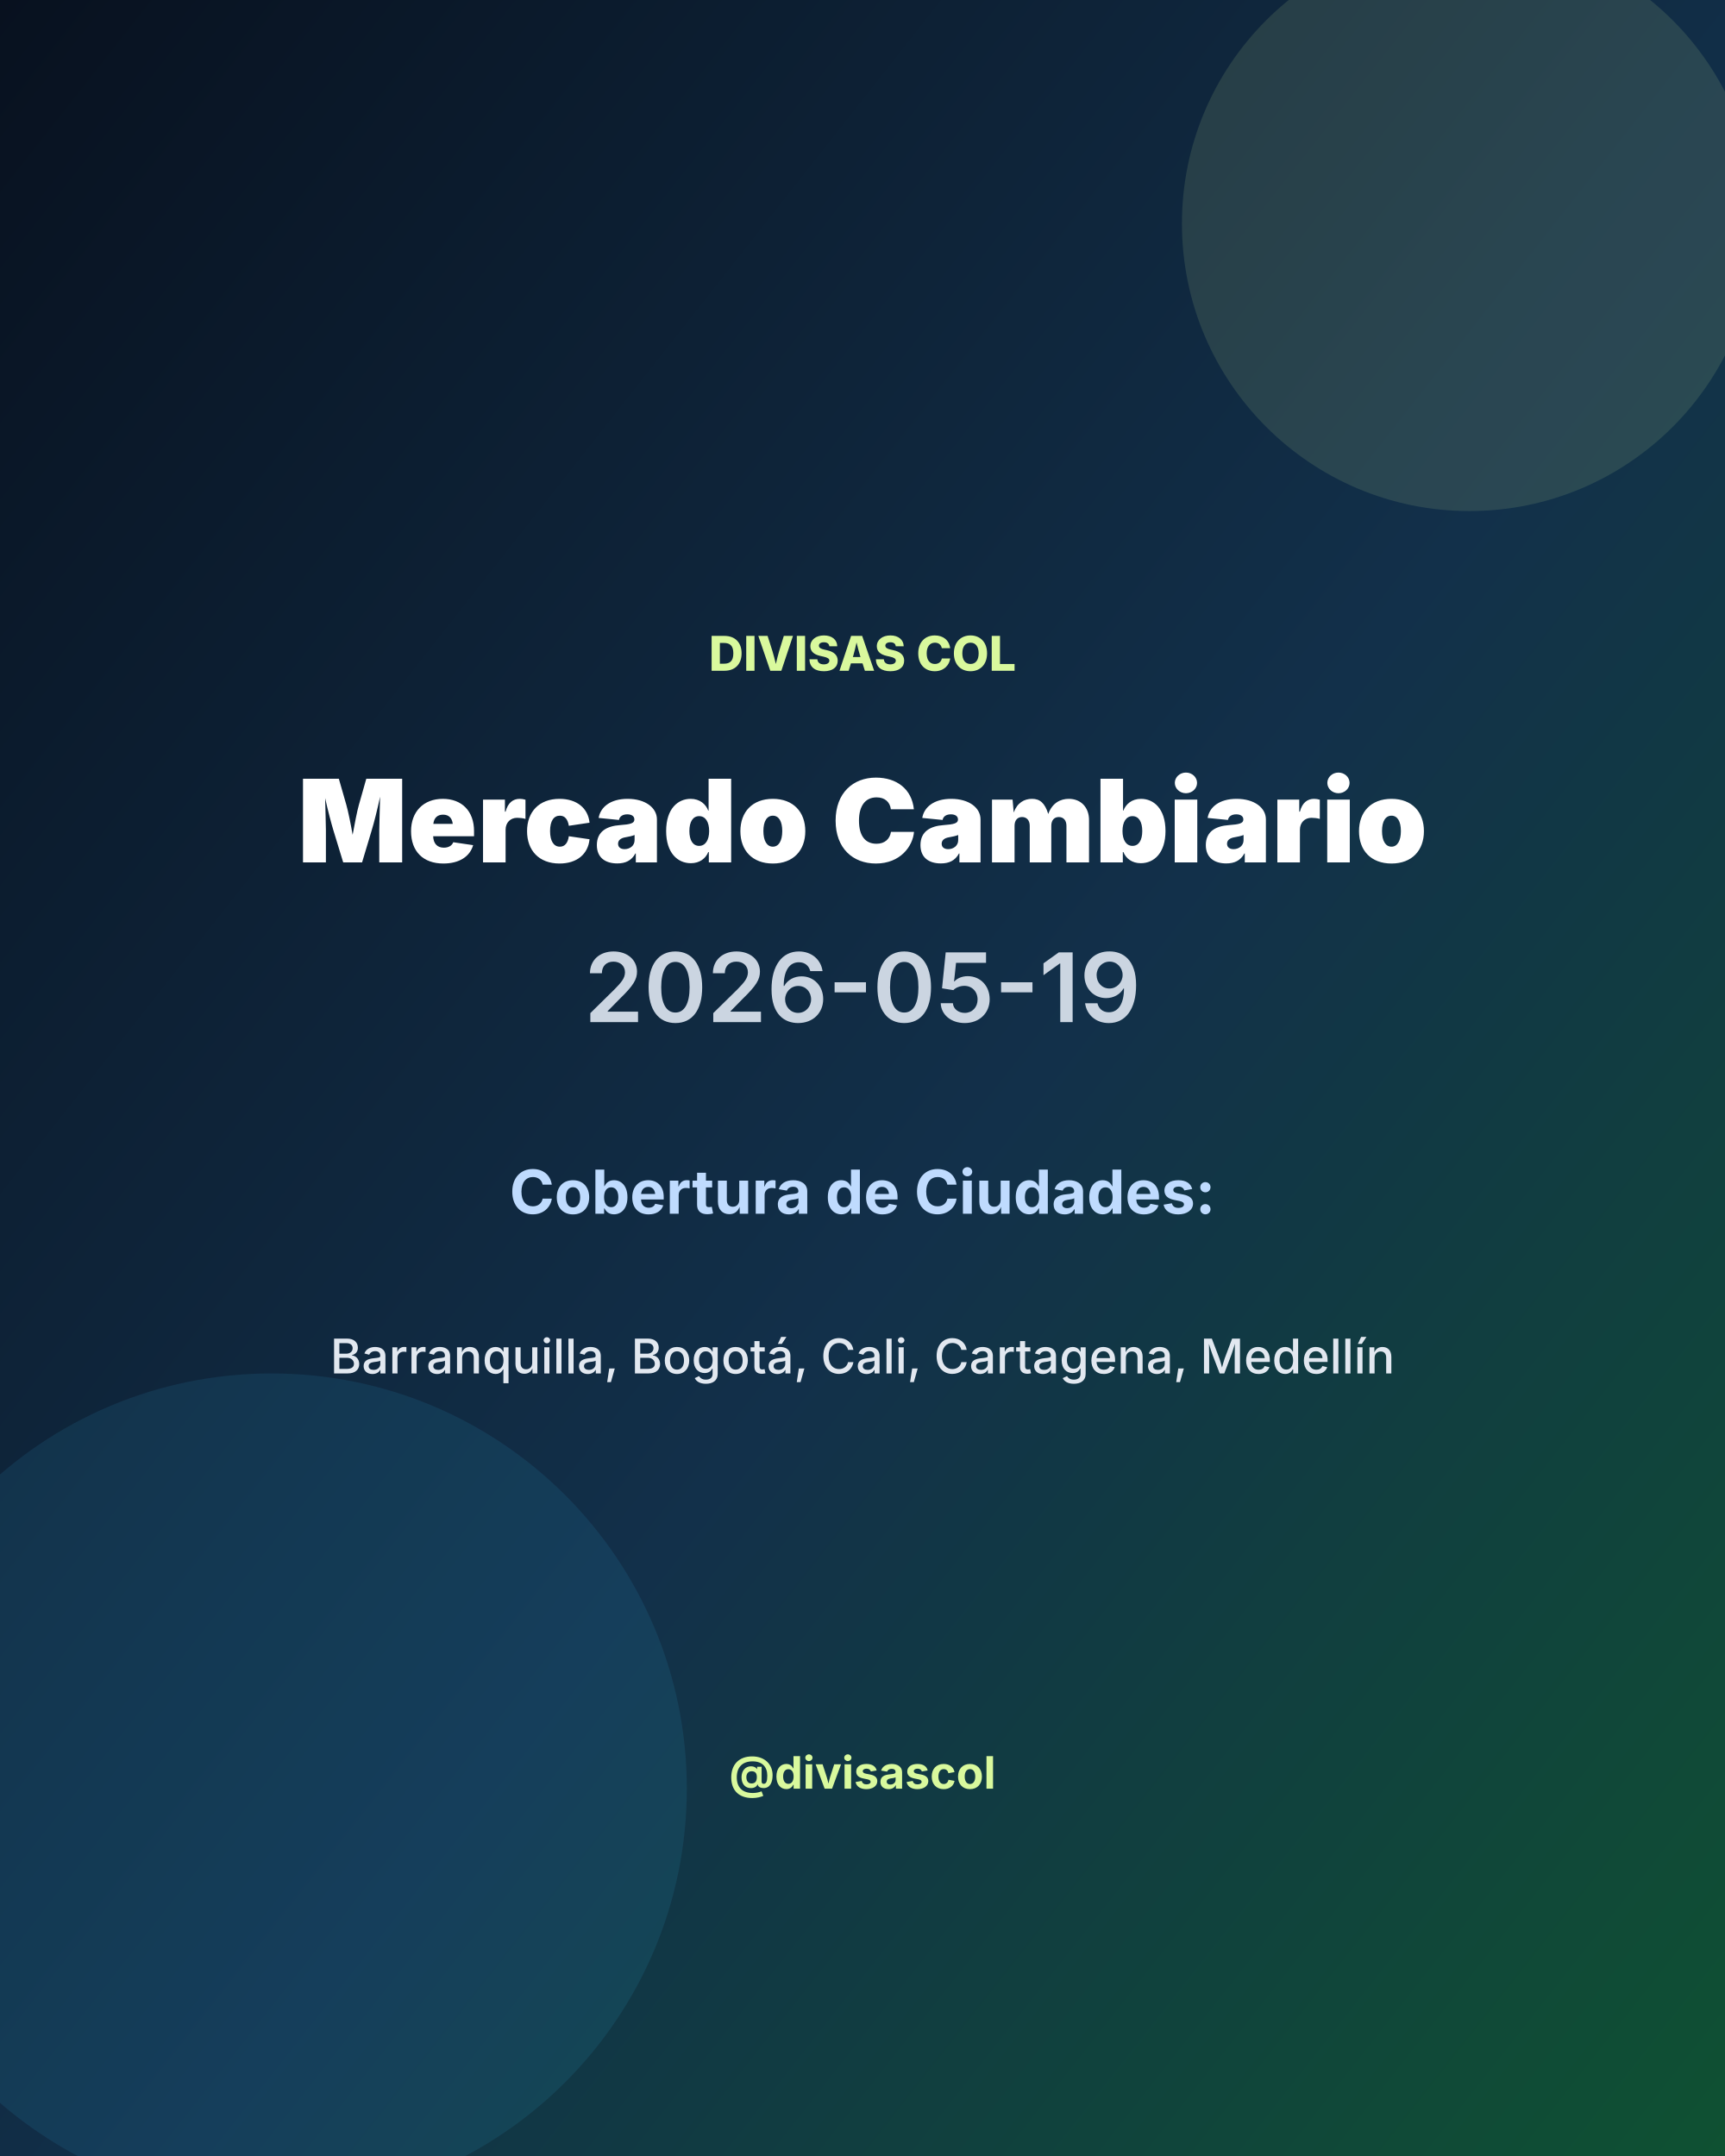
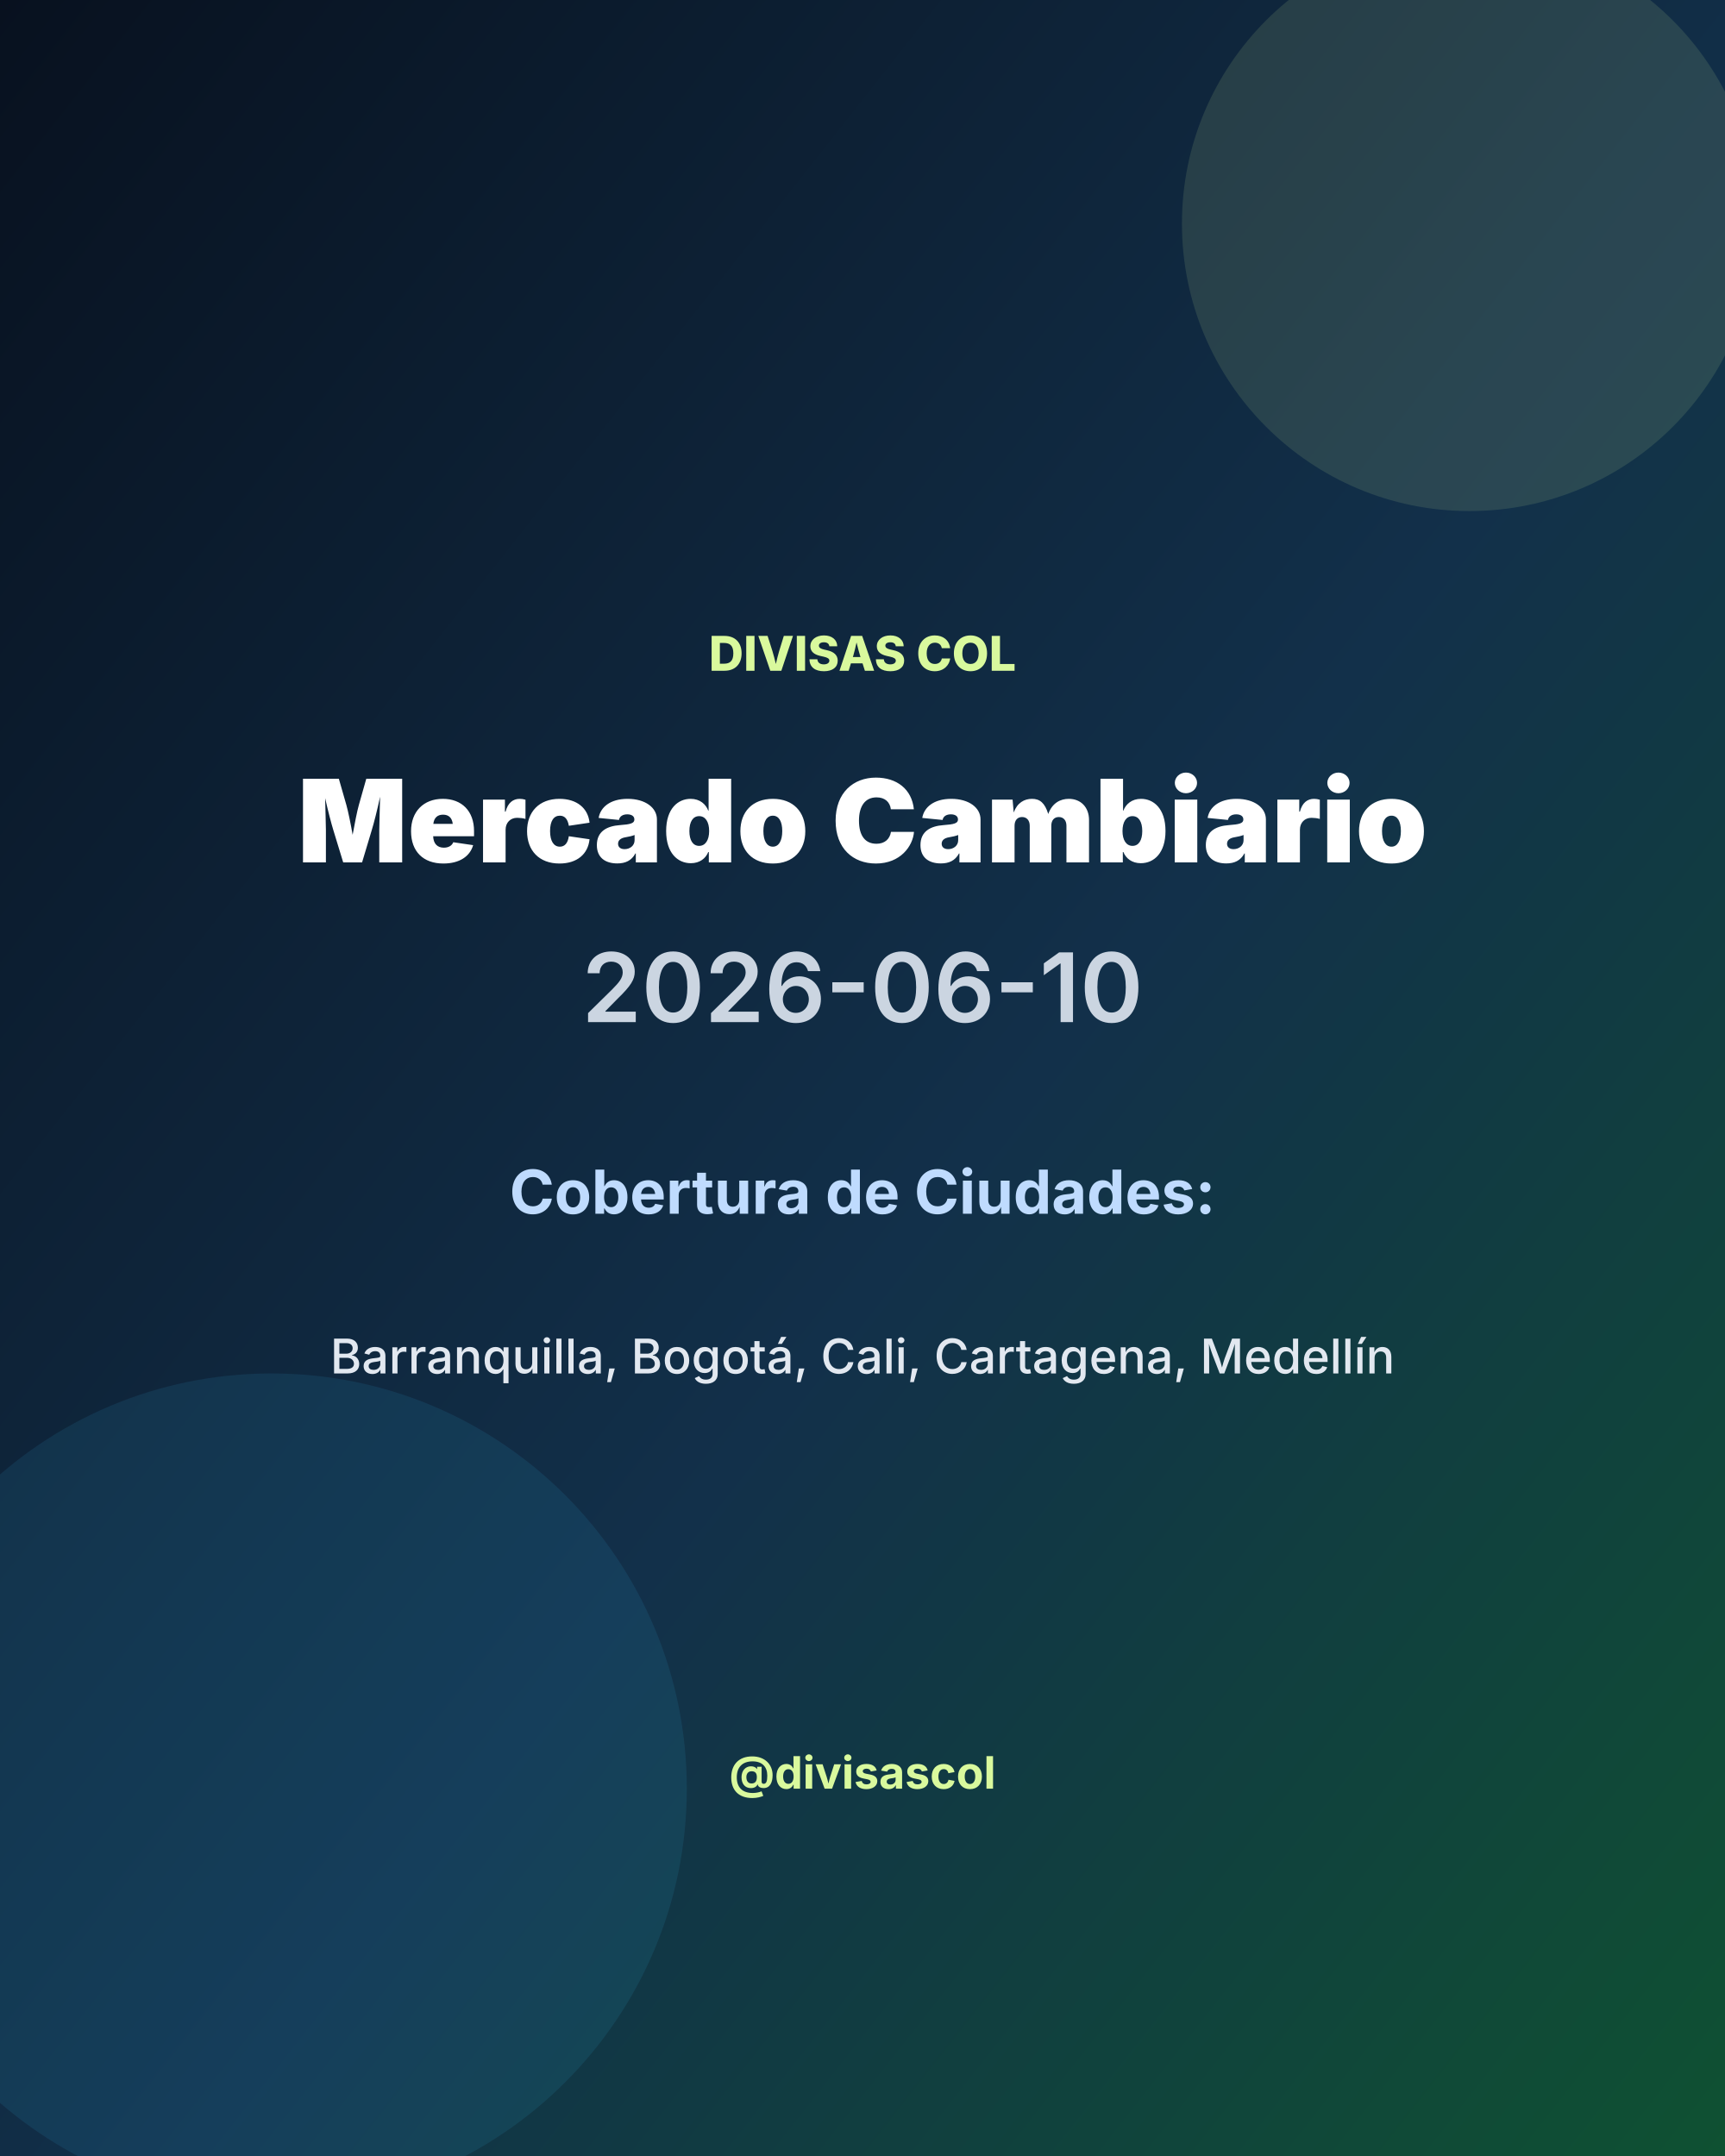
<svg xmlns="http://www.w3.org/2000/svg" width="1080" height="1350" viewBox="0 0 1080 1350">
  <defs>
    <linearGradient id="bg" x1="0" y1="0" x2="1" y2="1">
      <stop offset="0%" stop-color="#08111f" />
      <stop offset="55%" stop-color="#12304a" />
      <stop offset="100%" stop-color="#0f5132" />
    </linearGradient>
  </defs>
  <rect width="1080" height="1350" fill="url(#bg)" />
  <circle cx="920" cy="140" r="180" fill="#d9f99d" opacity="0.12" />
  <circle cx="170" cy="1120" r="260" fill="#38bdf8" opacity="0.10" />
  <text x="540" y="420" fill="#d9f99d" font-size="30" font-family="Inter, Arial, sans-serif" font-weight="800" text-anchor="middle">DIVISAS COL</text>
  <text x="540" y="540" fill="#ffffff" font-size="72" font-family="Inter, Arial, sans-serif" font-weight="900" text-anchor="middle">Mercado Cambiario</text>
-   <text x="540" y="640" fill="#cbd5e1" font-size="60" font-family="Inter, Arial, sans-serif" font-weight="600" text-anchor="middle">2026-05-19</text>
+   <text x="540" y="640" fill="#cbd5e1" font-size="60" font-family="Inter, Arial, sans-serif" font-weight="600" text-anchor="middle">2026-06-10</text>
  <text x="540" y="760" fill="#bfdbfe" font-size="38" font-family="Inter, Arial, sans-serif" font-weight="700" text-anchor="middle">Cobertura de Ciudades:</text>
  <text x="540" y="860" fill="#e2e8f0" font-size="30" font-family="Inter, Arial, sans-serif" font-weight="500" text-anchor="middle">Barranquilla, Bogotá, Cali, Cartagena, Medellín</text>
  <text x="540" y="1120" fill="#d9f99d" font-size="28" font-family="Inter, Arial, sans-serif" font-weight="700" text-anchor="middle">@divisascol</text>
</svg>
